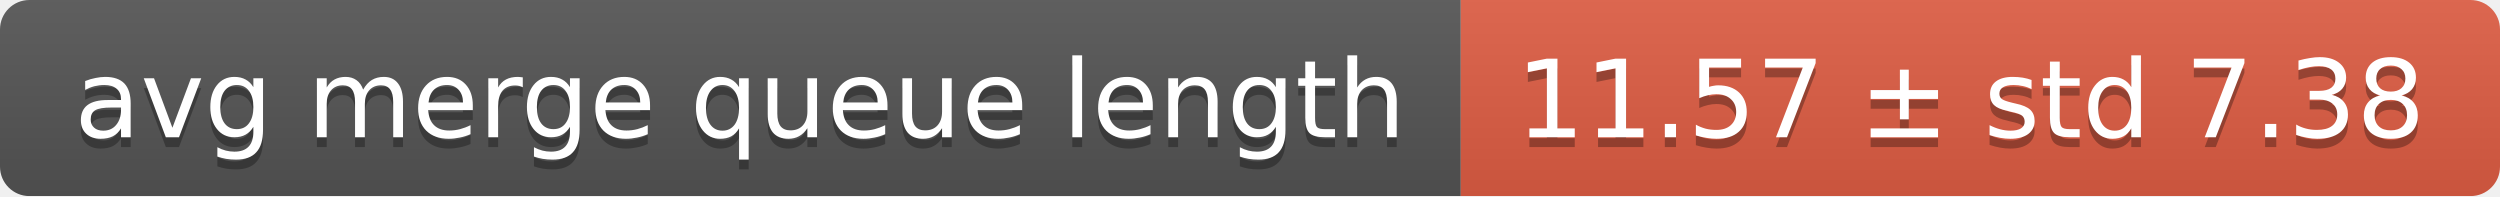
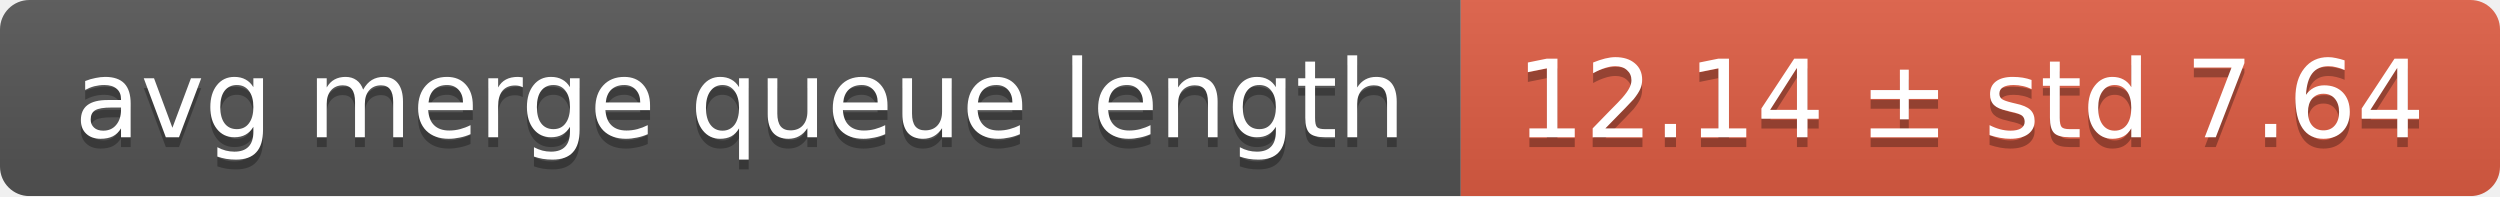
<svg xmlns="http://www.w3.org/2000/svg" width="255" height="20">
  <linearGradient id="smooth" x2="0" y2="100%">
    <stop offset="0" stop-color="#bbb" stop-opacity=".1" />
    <stop offset="1" stop-opacity=".1" />
  </linearGradient>
  <mask id="round">
    <rect width="255" height="20" rx="3" fill="#fff" />
  </mask>
  <g mask="url(#round)">
    <rect width="149" height="20" fill="#555" />
    <rect x="149" width="106" height="20" fill="#e05d44" />
    <rect width="255" height="20" fill="url(#smooth)" />
  </g>
  <g fill="#fff" text-anchor="middle" font-family="DejaVu Sans,Verdana,Geneva,sans-serif" font-size="11">
    <text x="75.5" y="15" fill="#010101" fill-opacity=".3">avg merge queue length</text>
    <text x="75.5" y="14">avg merge queue length</text>
-     <text x="201" y="15" fill="#010101" fill-opacity=".3">11.57 ± std 7.38</text>
-     <text x="201" y="14">11.57 ± std 7.38</text>
+     <text x="201" y="15" fill="#010101" fill-opacity=".3">12.14 ± std 7.64</text>
+     <text x="201" y="14">12.14 ± std 7.64</text>
  </g>
</svg>
